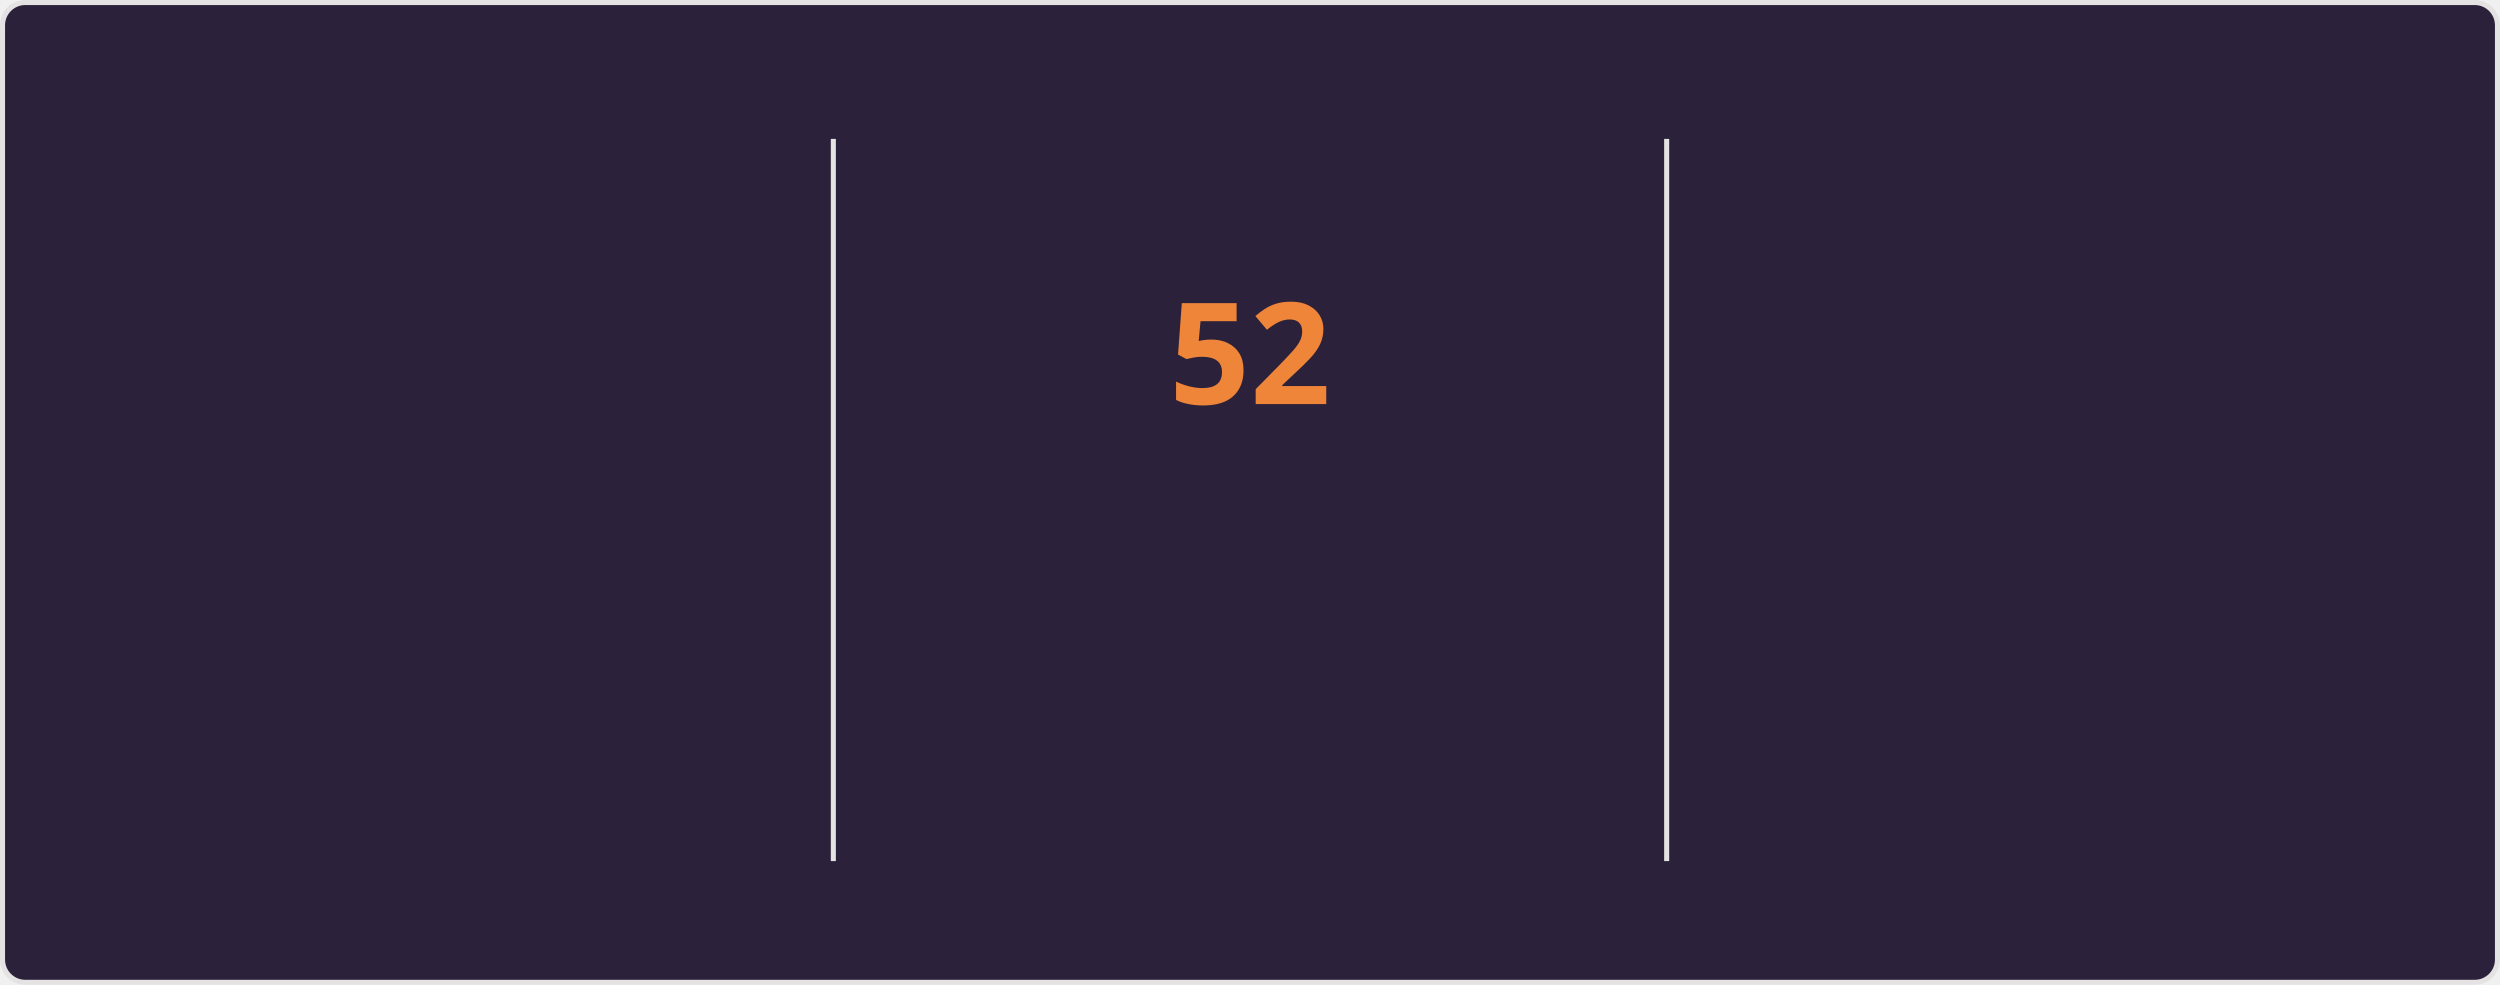
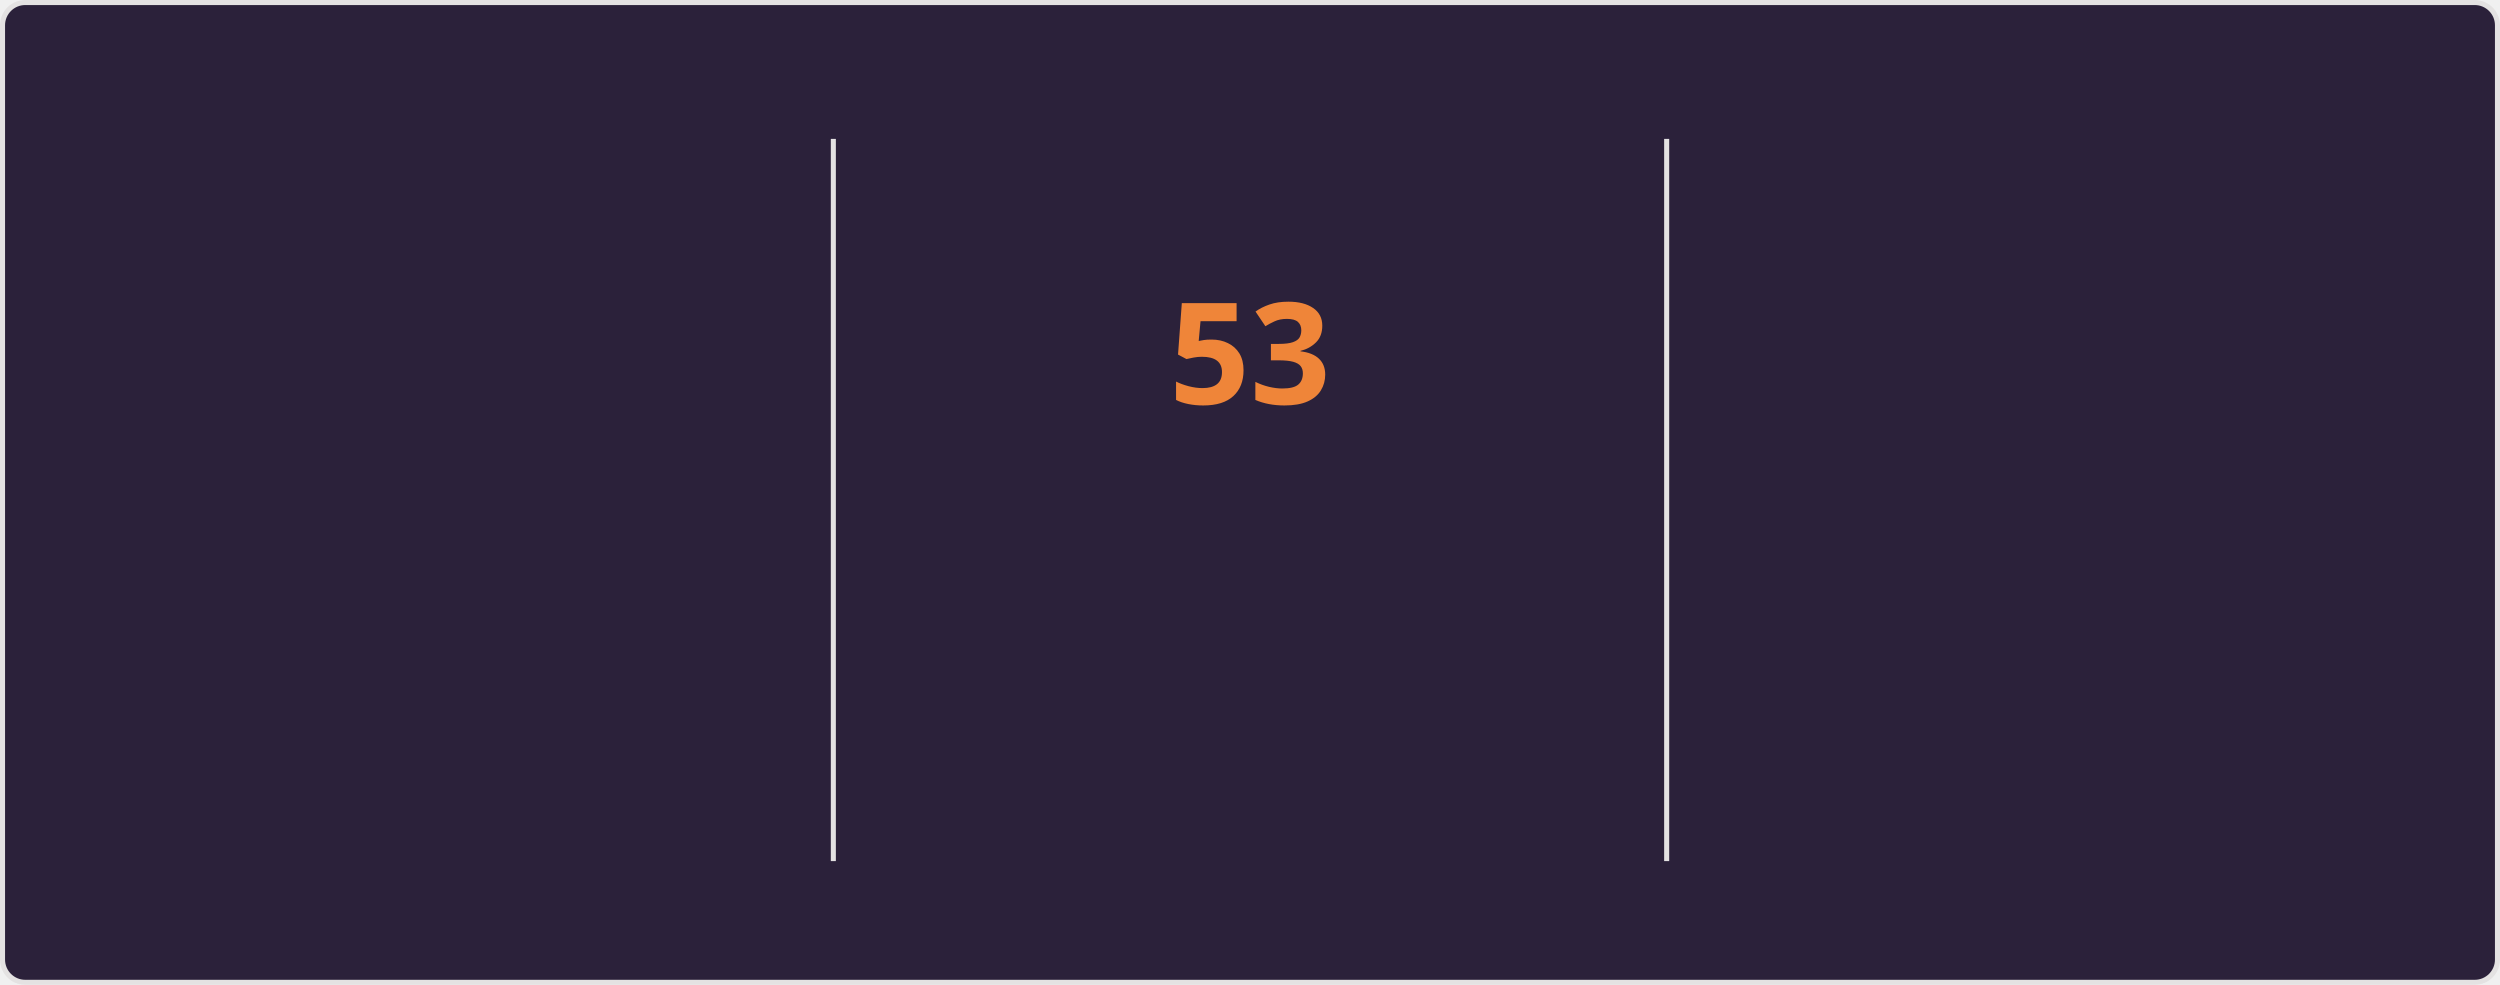
<svg xmlns="http://www.w3.org/2000/svg" style="isolation: isolate" viewBox="0 0 495 195" width="495px" height="195px" direction="ltr">
  <style>
    @keyframes currstreak {
      0% { font-size: 3px; opacity: 0.2; }
      80% { font-size: 34px; opacity: 1; }
      100% { font-size: 28px; opacity: 1; }
    }
    @keyframes fadein {
      0% { opacity: 0; }
      100% { opacity: 1; }
    }
    .big-number {
      font-family: "Segoe UI", Ubuntu, sans-serif;
      font-weight: 700;
      font-size: 28px;
      fill: #e2e9ec;
    }
    .label {
      font-family: "Segoe UI", Ubuntu, sans-serif;
      font-weight: 400;
      font-size: 14px;
      fill: #e2e9ec;
    }
    .range-text {
      font-family: "Segoe UI", Ubuntu, sans-serif;
      font-weight: 400;
      font-size: 12px;
      fill: #e2e9ec;
    }
    .current-streak-num {
      font-family: "Segoe UI", Ubuntu, sans-serif;
      font-weight: 700;
      font-size: 28px;
      fill: #ef8539;
    }</style>
  <defs>
    <clipPath id="outer_rectangle">
      <rect width="495" height="195" rx="4.5" />
    </clipPath>
    <mask id="mask_out_ring_behind_fire">
      <rect width="495" height="195" fill="white" />
      <ellipse id="mask-ellipse" cx="247.5" cy="32" rx="13" ry="18" fill="black" />
    </mask>
  </defs>
  <g clip-path="url(#outer_rectangle)">
    <g style="isolation: isolate">
      <rect fill="#2b213a" rx="4.5" x="0.5" y="0.5" width="494" height="194" stroke="#e4e2e2" />
    </g>
    <g style="isolation: isolate">
      <line x1="165" y1="28" x2="165" y2="170" vector-effect="non-scaling-stroke" stroke-width="1" stroke="#e4e2e2" stroke-linejoin="miter" stroke-linecap="square" stroke-miterlimit="3" />
      <line x1="330" y1="28" x2="330" y2="170" vector-effect="non-scaling-stroke" stroke-width="1" stroke="#e4e2e2" stroke-linejoin="miter" stroke-linecap="square" stroke-miterlimit="3" />
    </g>
    <g style="isolation: isolate">
      <g transform="translate(82.5, 48)">
        <text x="0" y="32" stroke-width="0" text-anchor="middle" class="big-number" style="opacity: 0; animation: fadein 0.5s linear forwards 0.6s">
            4.2K
          </text>
      </g>
      <g transform="translate(82.5, 84)">
        <text x="0" y="32" stroke-width="0" text-anchor="middle" class="label" style="opacity: 0; animation: fadein 0.5s linear forwards 0.7s">
            Total Contributions
          </text>
      </g>
      <g transform="translate(82.5, 114)">
        <text x="0" y="32" stroke-width="0" text-anchor="middle" class="range-text" style="opacity: 0; animation: fadein 0.5s linear forwards 0.8s">
            Nov 2 - Present
          </text>
      </g>
    </g>
    <g style="isolation: isolate">
      <g mask="url(#mask_out_ring_behind_fire)">
        <circle cx="247.5" cy="71" r="40" fill="none" stroke="#e2e9ec" stroke-width="5" style="opacity: 0; animation: fadein 0.5s linear forwards 0.4s" />
      </g>
      <g transform="translate(247.5, 19.5)" stroke-opacity="0" style="opacity: 0; animation: fadein 0.5s linear forwards 0.6s">
        <path d="M -12 -0.5 L 15 -0.5 L 15 23.5 L -12 23.5 L -12 -0.5 Z" fill="none" />
        <path d="M 1.5 0.67 C 1.5 0.67 2.24 3.32 2.24 5.47 C 2.24 7.53 0.89 9.2 -1.17 9.2 C -3.23 9.2 -4.79 7.53 -4.79 5.47 L -4.76 5.11 C -6.78 7.51 -8 10.62 -8 13.99 C -8 18.41 -4.42 22 0 22 C 4.42 22 8 18.41 8 13.99 C 8 8.6 5.41 3.79 1.5 0.67 Z M -0.29 19 C -2.07 19 -3.51 17.6 -3.51 15.86 C -3.51 14.24 -2.46 13.1 -0.7 12.74 C 1.07 12.38 2.9 11.53 3.92 10.16 C 4.31 11.45 4.51 12.81 4.51 14.2 C 4.51 16.85 2.36 19 -0.29 19 Z" fill="#e2e9ec" stroke-opacity="0" />
      </g>
      <g transform="translate(247.5, 48)">
        <text x="0" y="32" stroke-width="0" text-anchor="middle" class="current-streak-num" style="animation: currstreak 0.6s linear forwards">
-             52
+             53
          </text>
      </g>
      <g transform="translate(247.5, 108)">
        <text x="0" y="32" stroke-width="0" text-anchor="middle" class="label" style="opacity: 0; animation: fadein 0.5s linear forwards 0.9s">
            Current Streak
          </text>
      </g>
      <g transform="translate(247.5, 145)">
        <text x="0" y="21" stroke-width="0" text-anchor="middle" class="range-text" style="opacity: 0; animation: fadein 0.5s linear forwards 0.9s">
-             Sep 16 - Nov 6
+             Sep 16 - Nov 7
          </text>
      </g>
    </g>
    <g style="isolation: isolate">
      <g transform="translate(412.5, 48)">
        <text x="0" y="32" stroke-width="0" text-anchor="middle" class="big-number" style="opacity: 0; animation: fadein 0.5s linear forwards 1.2s">
-             52
+             53
          </text>
      </g>
      <g transform="translate(412.5, 84)">
        <text x="0" y="32" stroke-width="0" text-anchor="middle" class="label" style="opacity: 0; animation: fadein 0.5s linear forwards 1.3s">
            Longest Streak
          </text>
      </g>
      <g transform="translate(412.5, 114)">
        <text x="0" y="32" stroke-width="0" text-anchor="middle" class="range-text" style="opacity: 0; animation: fadein 0.5s linear forwards 1.4s">
-             Sep 16 - Nov 6
+             Sep 16 - Nov 7
          </text>
      </g>
    </g>
  </g>
</svg>
